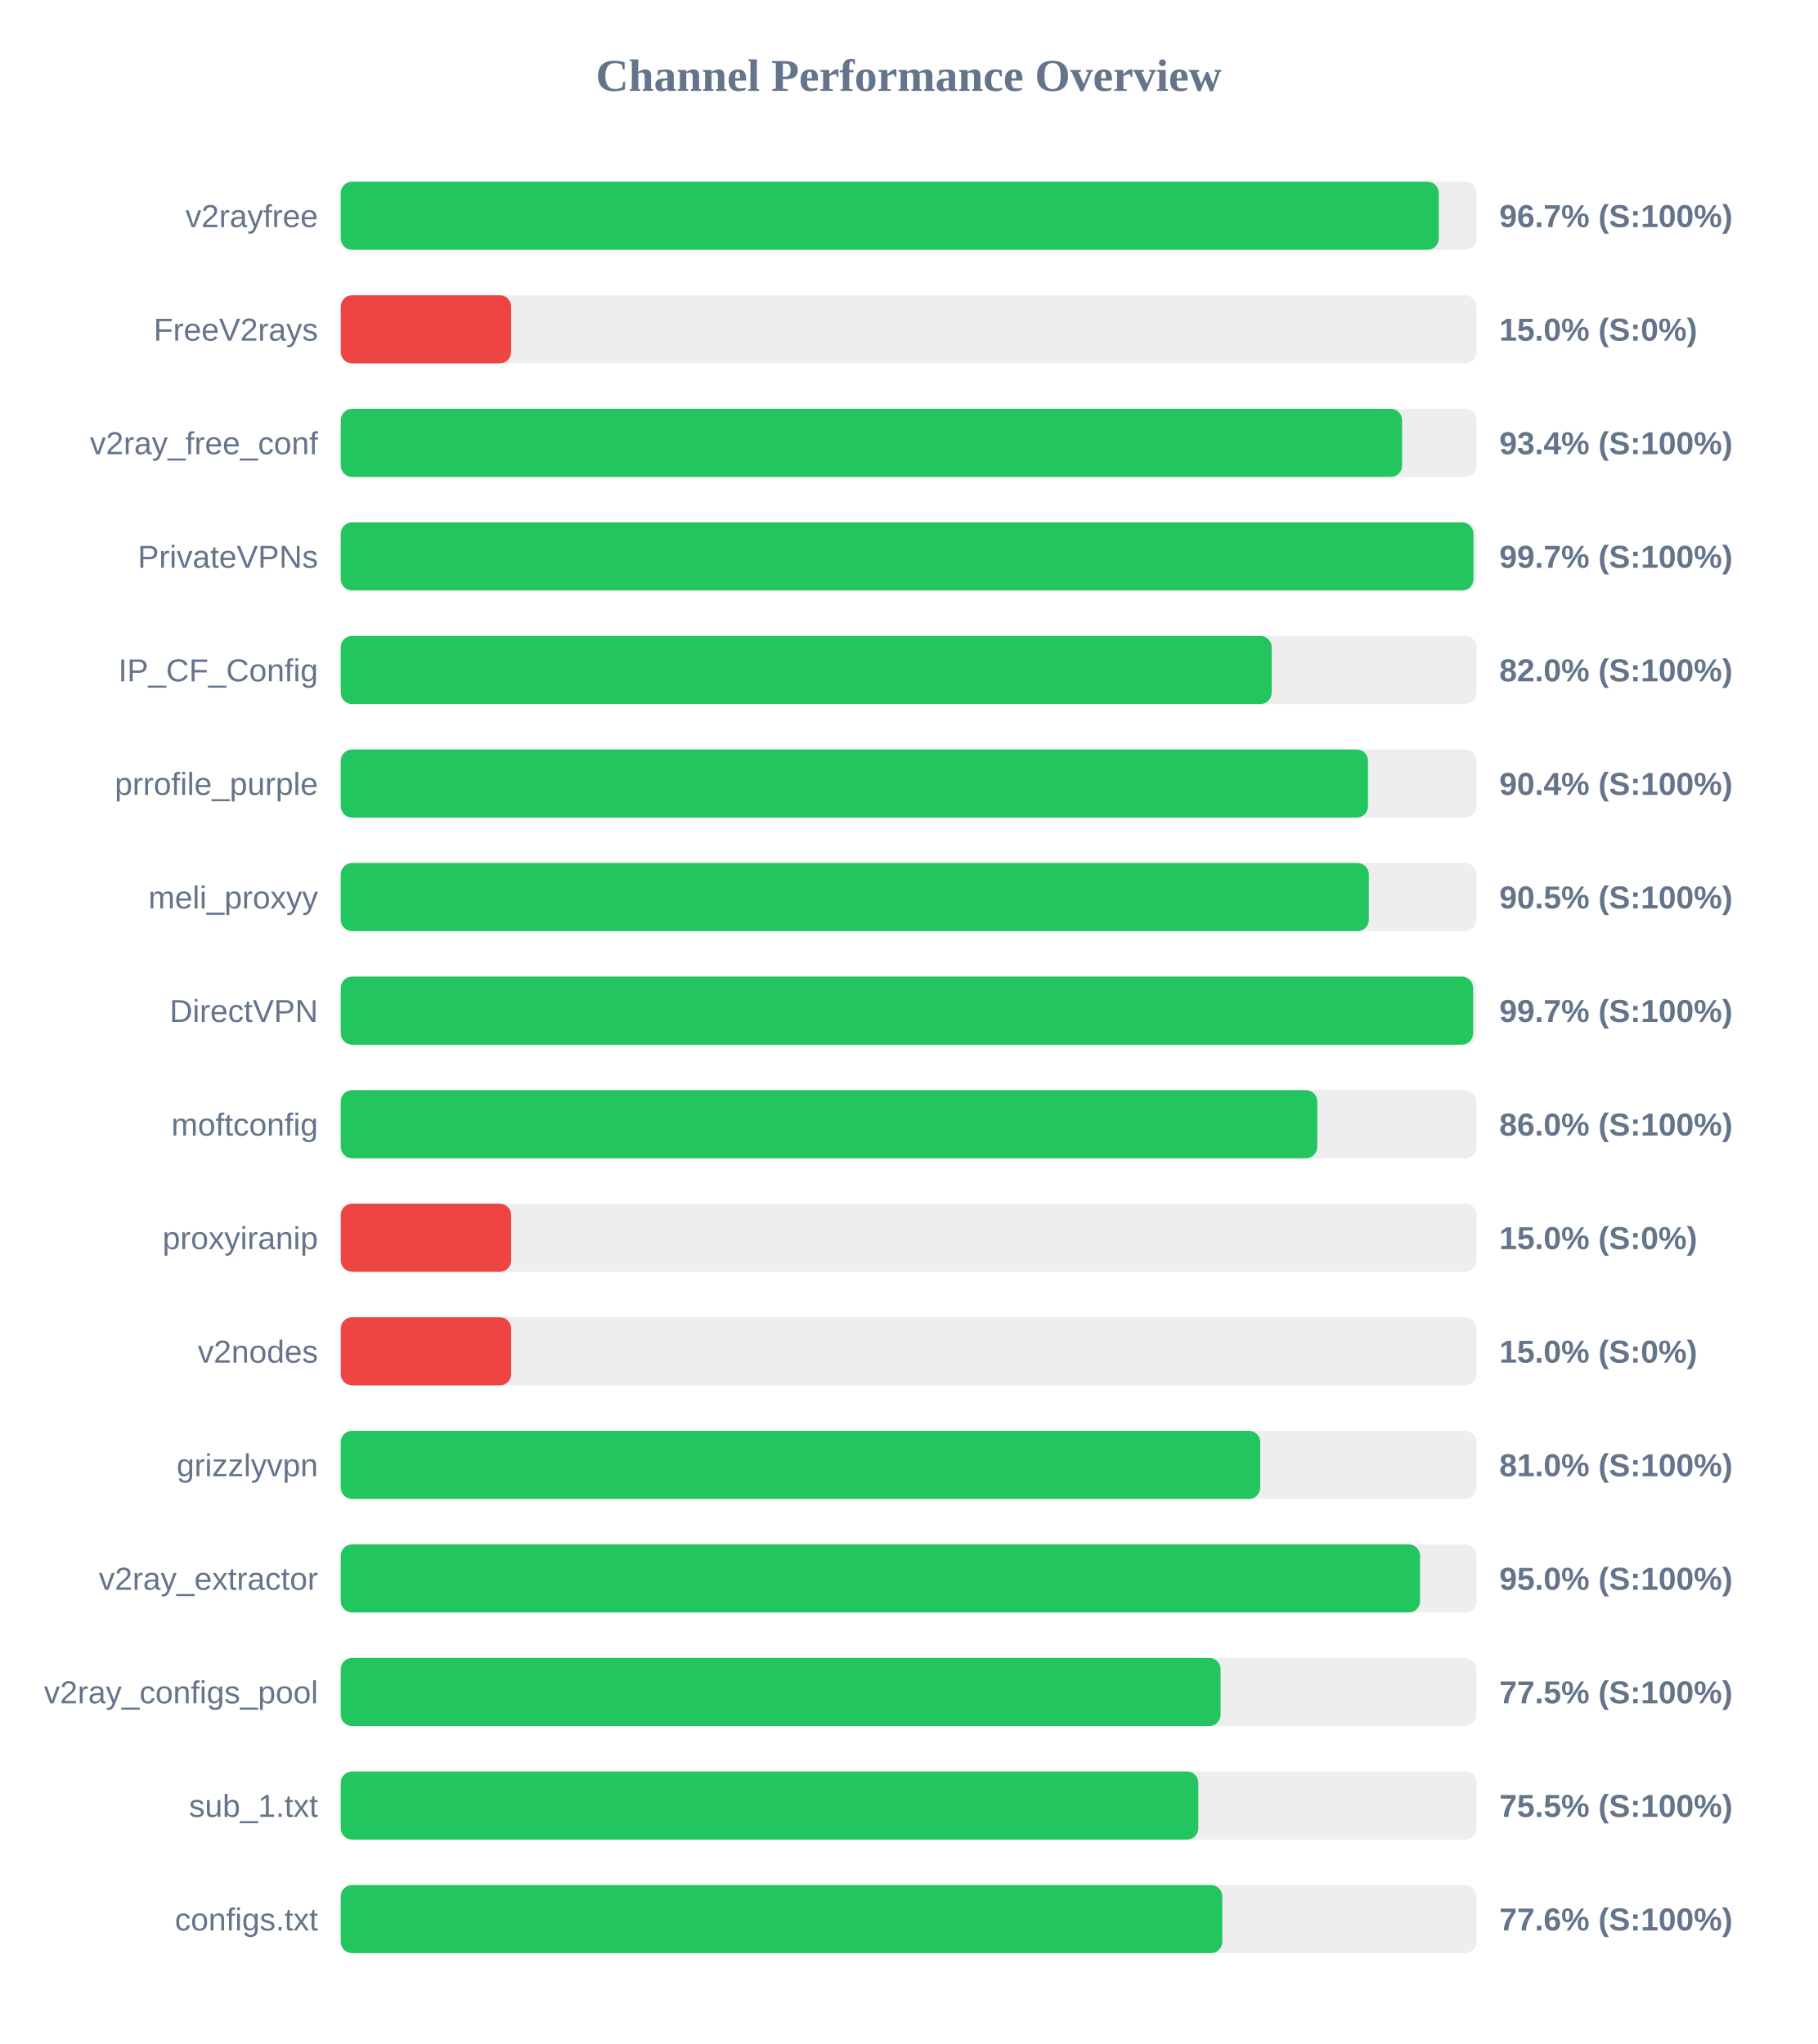
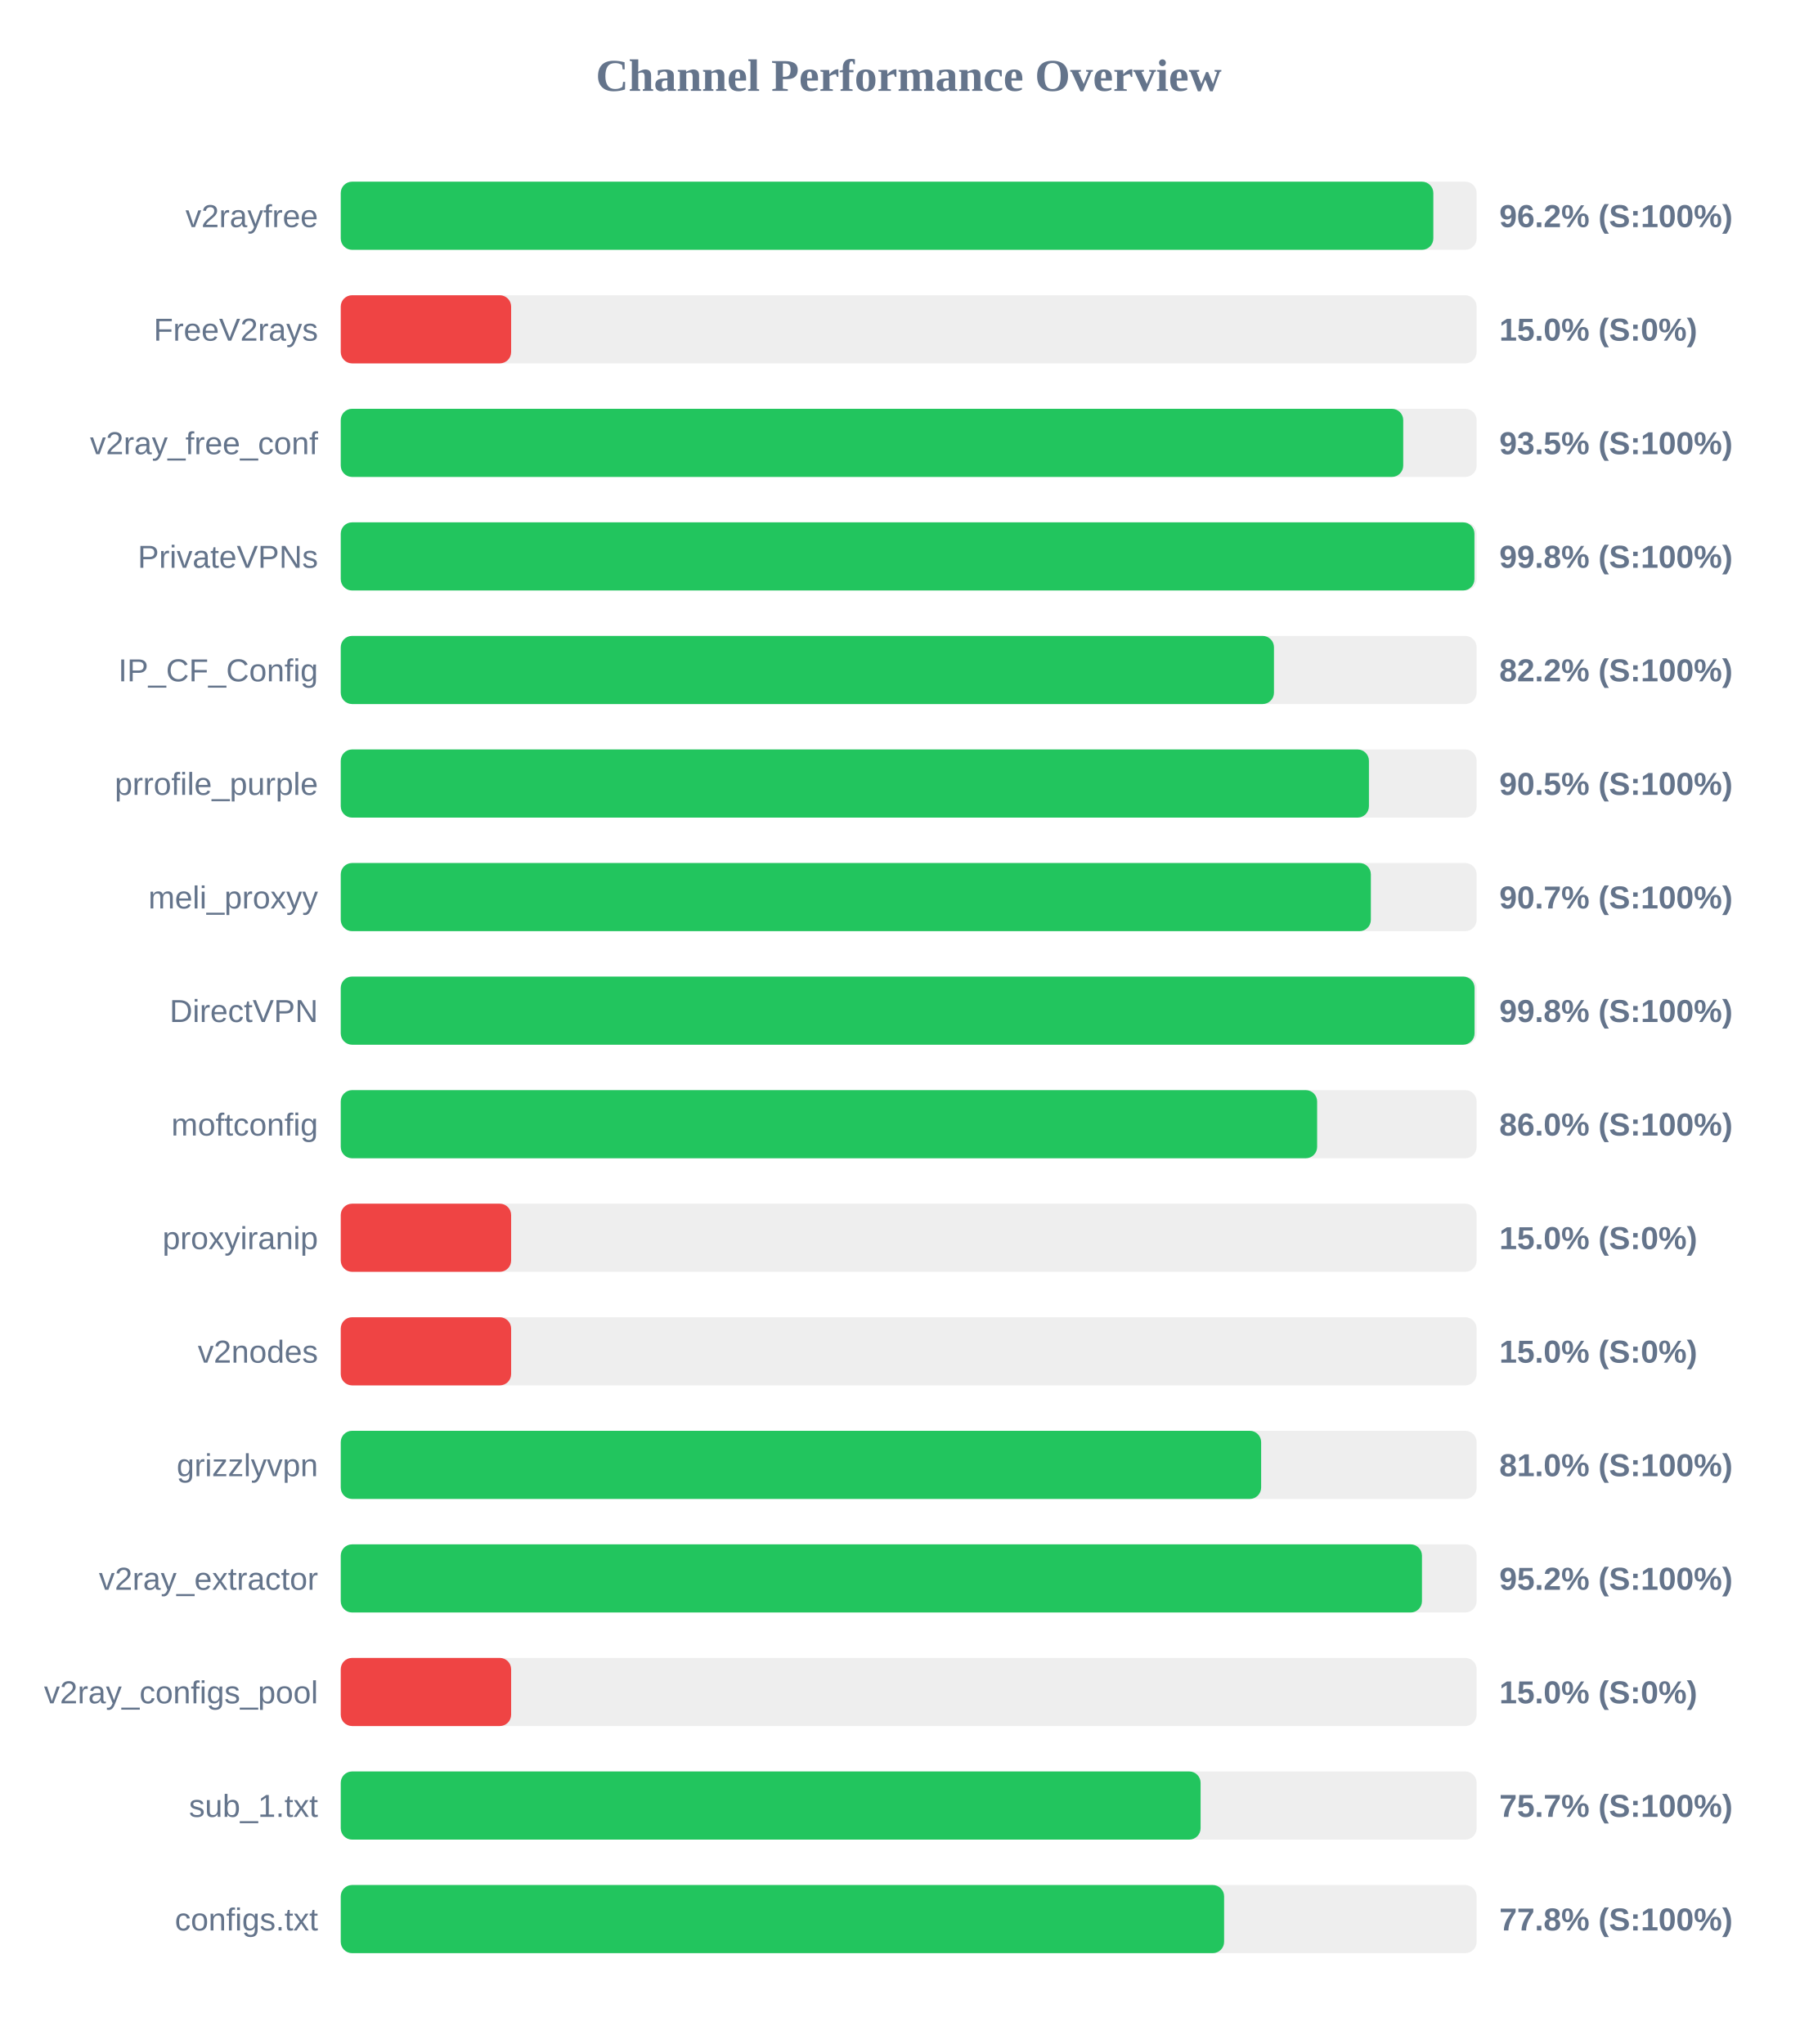
<svg xmlns="http://www.w3.org/2000/svg" width="800" height="900" version="1.1">
  <style>
        .row { font: 14px Arial; fill: #64748b; }
        .score { font: bold 14px Arial; fill: #64748b; }
    </style>
  <text x="400" y="40" text-anchor="middle" font-size="20px" font-weight="bold" fill="#64748b">Channel Performance Overview</text>
  <rect x="150" y="80" width="500" height="30" fill="#eee" rx="5" />
-   <rect x="150" y="80" width="483.35" height="30" fill="#22c55e" rx="5" />
+   <rect x="150" y="80" width="480.95" height="30" fill="#22c55e" rx="5" />
  <text x="140" y="100" text-anchor="end" class="row">v2rayfree</text>
-   <text x="660" y="100" text-anchor="start" class="score">96.7% (S:100%)</text>
+   <text x="660" y="100" text-anchor="start" class="score">96.2% (S:100%)</text>
  <rect x="150" y="130" width="500" height="30" fill="#eee" rx="5" />
  <rect x="150" y="130" width="75.0" height="30" fill="#ef4444" rx="5" />
  <text x="140" y="150" text-anchor="end" class="row">FreeV2rays</text>
  <text x="660" y="150" text-anchor="start" class="score">15.0% (S:0%)</text>
  <rect x="150" y="180" width="500" height="30" fill="#eee" rx="5" />
-   <rect x="150" y="180" width="467.2" height="30" fill="#22c55e" rx="5" />
+   <rect x="150" y="180" width="467.7" height="30" fill="#22c55e" rx="5" />
  <text x="140" y="200" text-anchor="end" class="row">v2ray_free_conf</text>
-   <text x="660" y="200" text-anchor="start" class="score">93.4% (S:100%)</text>
+   <text x="660" y="200" text-anchor="start" class="score">93.5% (S:100%)</text>
  <rect x="150" y="230" width="500" height="30" fill="#eee" rx="5" />
-   <rect x="150" y="230" width="498.6" height="30" fill="#22c55e" rx="5" />
+   <rect x="150" y="230" width="499.05" height="30" fill="#22c55e" rx="5" />
  <text x="140" y="250" text-anchor="end" class="row">PrivateVPNs</text>
-   <text x="660" y="250" text-anchor="start" class="score">99.7% (S:100%)</text>
+   <text x="660" y="250" text-anchor="start" class="score">99.8% (S:100%)</text>
  <rect x="150" y="280" width="500" height="30" fill="#eee" rx="5" />
-   <rect x="150" y="280" width="409.8" height="30" fill="#22c55e" rx="5" />
+   <rect x="150" y="280" width="410.8" height="30" fill="#22c55e" rx="5" />
  <text x="140" y="300" text-anchor="end" class="row">IP_CF_Config</text>
-   <text x="660" y="300" text-anchor="start" class="score">82.0% (S:100%)</text>
+   <text x="660" y="300" text-anchor="start" class="score">82.2% (S:100%)</text>
  <rect x="150" y="330" width="500" height="30" fill="#eee" rx="5" />
-   <rect x="150" y="330" width="452.2" height="30" fill="#22c55e" rx="5" />
+   <rect x="150" y="330" width="452.6" height="30" fill="#22c55e" rx="5" />
  <text x="140" y="350" text-anchor="end" class="row">prrofile_purple</text>
-   <text x="660" y="350" text-anchor="start" class="score">90.4% (S:100%)</text>
+   <text x="660" y="350" text-anchor="start" class="score">90.5% (S:100%)</text>
  <rect x="150" y="380" width="500" height="30" fill="#eee" rx="5" />
-   <rect x="150" y="380" width="452.55" height="30" fill="#22c55e" rx="5" />
+   <rect x="150" y="380" width="453.45" height="30" fill="#22c55e" rx="5" />
  <text x="140" y="400" text-anchor="end" class="row">meli_proxyy</text>
-   <text x="660" y="400" text-anchor="start" class="score">90.5% (S:100%)</text>
+   <text x="660" y="400" text-anchor="start" class="score">90.7% (S:100%)</text>
  <rect x="150" y="430" width="500" height="30" fill="#eee" rx="5" />
-   <rect x="150" y="430" width="498.45" height="30" fill="#22c55e" rx="5" />
+   <rect x="150" y="430" width="499.1" height="30" fill="#22c55e" rx="5" />
  <text x="140" y="450" text-anchor="end" class="row">DirectVPN</text>
-   <text x="660" y="450" text-anchor="start" class="score">99.7% (S:100%)</text>
+   <text x="660" y="450" text-anchor="start" class="score">99.8% (S:100%)</text>
  <rect x="150" y="480" width="500" height="30" fill="#eee" rx="5" />
-   <rect x="150" y="480" width="429.85" height="30" fill="#22c55e" rx="5" />
+   <rect x="150" y="480" width="429.8" height="30" fill="#22c55e" rx="5" />
  <text x="140" y="500" text-anchor="end" class="row">moftconfig</text>
  <text x="660" y="500" text-anchor="start" class="score">86.0% (S:100%)</text>
  <rect x="150" y="530" width="500" height="30" fill="#eee" rx="5" />
  <rect x="150" y="530" width="75.0" height="30" fill="#ef4444" rx="5" />
  <text x="140" y="550" text-anchor="end" class="row">proxyiranip</text>
  <text x="660" y="550" text-anchor="start" class="score">15.0% (S:0%)</text>
  <rect x="150" y="580" width="500" height="30" fill="#eee" rx="5" />
  <rect x="150" y="580" width="75.0" height="30" fill="#ef4444" rx="5" />
  <text x="140" y="600" text-anchor="end" class="row">v2nodes</text>
  <text x="660" y="600" text-anchor="start" class="score">15.0% (S:0%)</text>
  <rect x="150" y="630" width="500" height="30" fill="#eee" rx="5" />
-   <rect x="150" y="630" width="404.75" height="30" fill="#22c55e" rx="5" />
+   <rect x="150" y="630" width="405.15" height="30" fill="#22c55e" rx="5" />
  <text x="140" y="650" text-anchor="end" class="row">grizzlyvpn</text>
  <text x="660" y="650" text-anchor="start" class="score">81.0% (S:100%)</text>
  <rect x="150" y="680" width="500" height="30" fill="#eee" rx="5" />
-   <rect x="150" y="680" width="475.1" height="30" fill="#22c55e" rx="5" />
+   <rect x="150" y="680" width="475.95" height="30" fill="#22c55e" rx="5" />
  <text x="140" y="700" text-anchor="end" class="row">v2ray_extractor</text>
-   <text x="660" y="700" text-anchor="start" class="score">95.0% (S:100%)</text>
+   <text x="660" y="700" text-anchor="start" class="score">95.2% (S:100%)</text>
  <rect x="150" y="730" width="500" height="30" fill="#eee" rx="5" />
-   <rect x="150" y="730" width="387.3" height="30" fill="#22c55e" rx="5" />
+   <rect x="150" y="730" width="75.0" height="30" fill="#ef4444" rx="5" />
  <text x="140" y="750" text-anchor="end" class="row">v2ray_configs_pool</text>
-   <text x="660" y="750" text-anchor="start" class="score">77.5% (S:100%)</text>
+   <text x="660" y="750" text-anchor="start" class="score">15.0% (S:0%)</text>
  <rect x="150" y="780" width="500" height="30" fill="#eee" rx="5" />
-   <rect x="150" y="780" width="377.5" height="30" fill="#22c55e" rx="5" />
+   <rect x="150" y="780" width="378.5" height="30" fill="#22c55e" rx="5" />
  <text x="140" y="800" text-anchor="end" class="row">sub_1.txt</text>
-   <text x="660" y="800" text-anchor="start" class="score">75.5% (S:100%)</text>
+   <text x="660" y="800" text-anchor="start" class="score">75.7% (S:100%)</text>
  <rect x="150" y="830" width="500" height="30" fill="#eee" rx="5" />
-   <rect x="150" y="830" width="388.05" height="30" fill="#22c55e" rx="5" />
+   <rect x="150" y="830" width="388.85" height="30" fill="#22c55e" rx="5" />
  <text x="140" y="850" text-anchor="end" class="row">configs.txt</text>
-   <text x="660" y="850" text-anchor="start" class="score">77.6% (S:100%)</text>
+   <text x="660" y="850" text-anchor="start" class="score">77.8% (S:100%)</text>
</svg>
